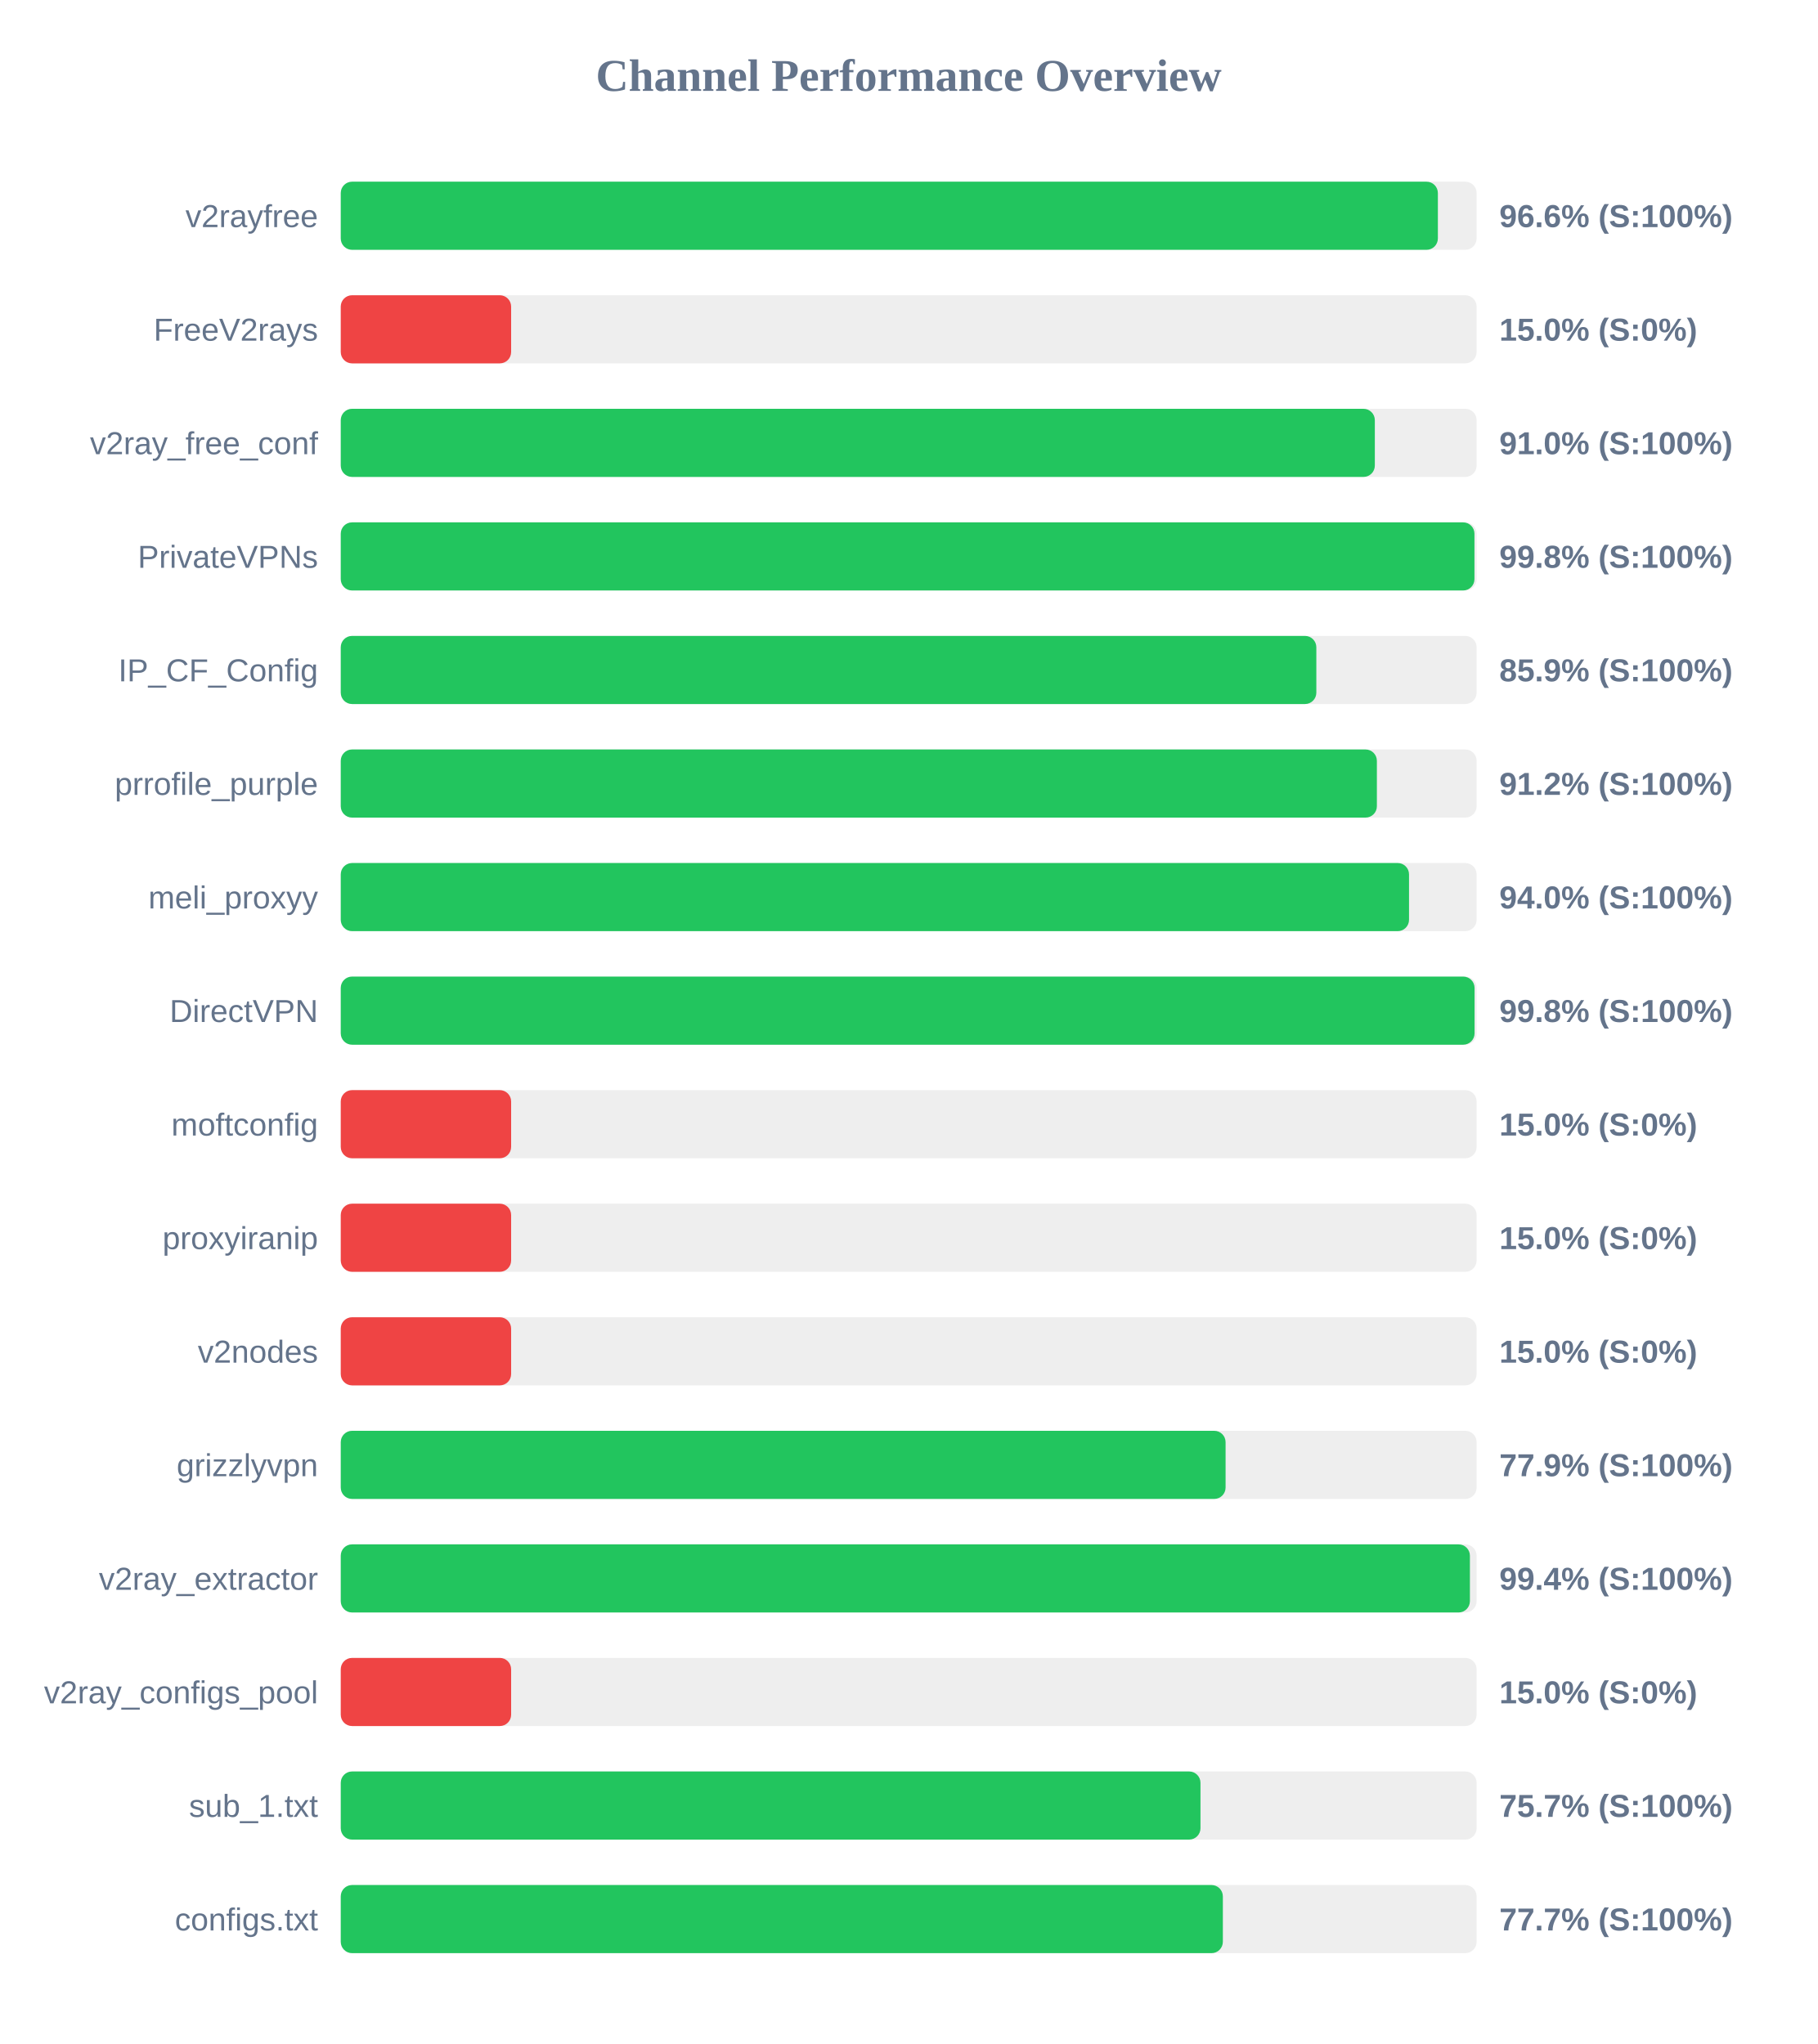
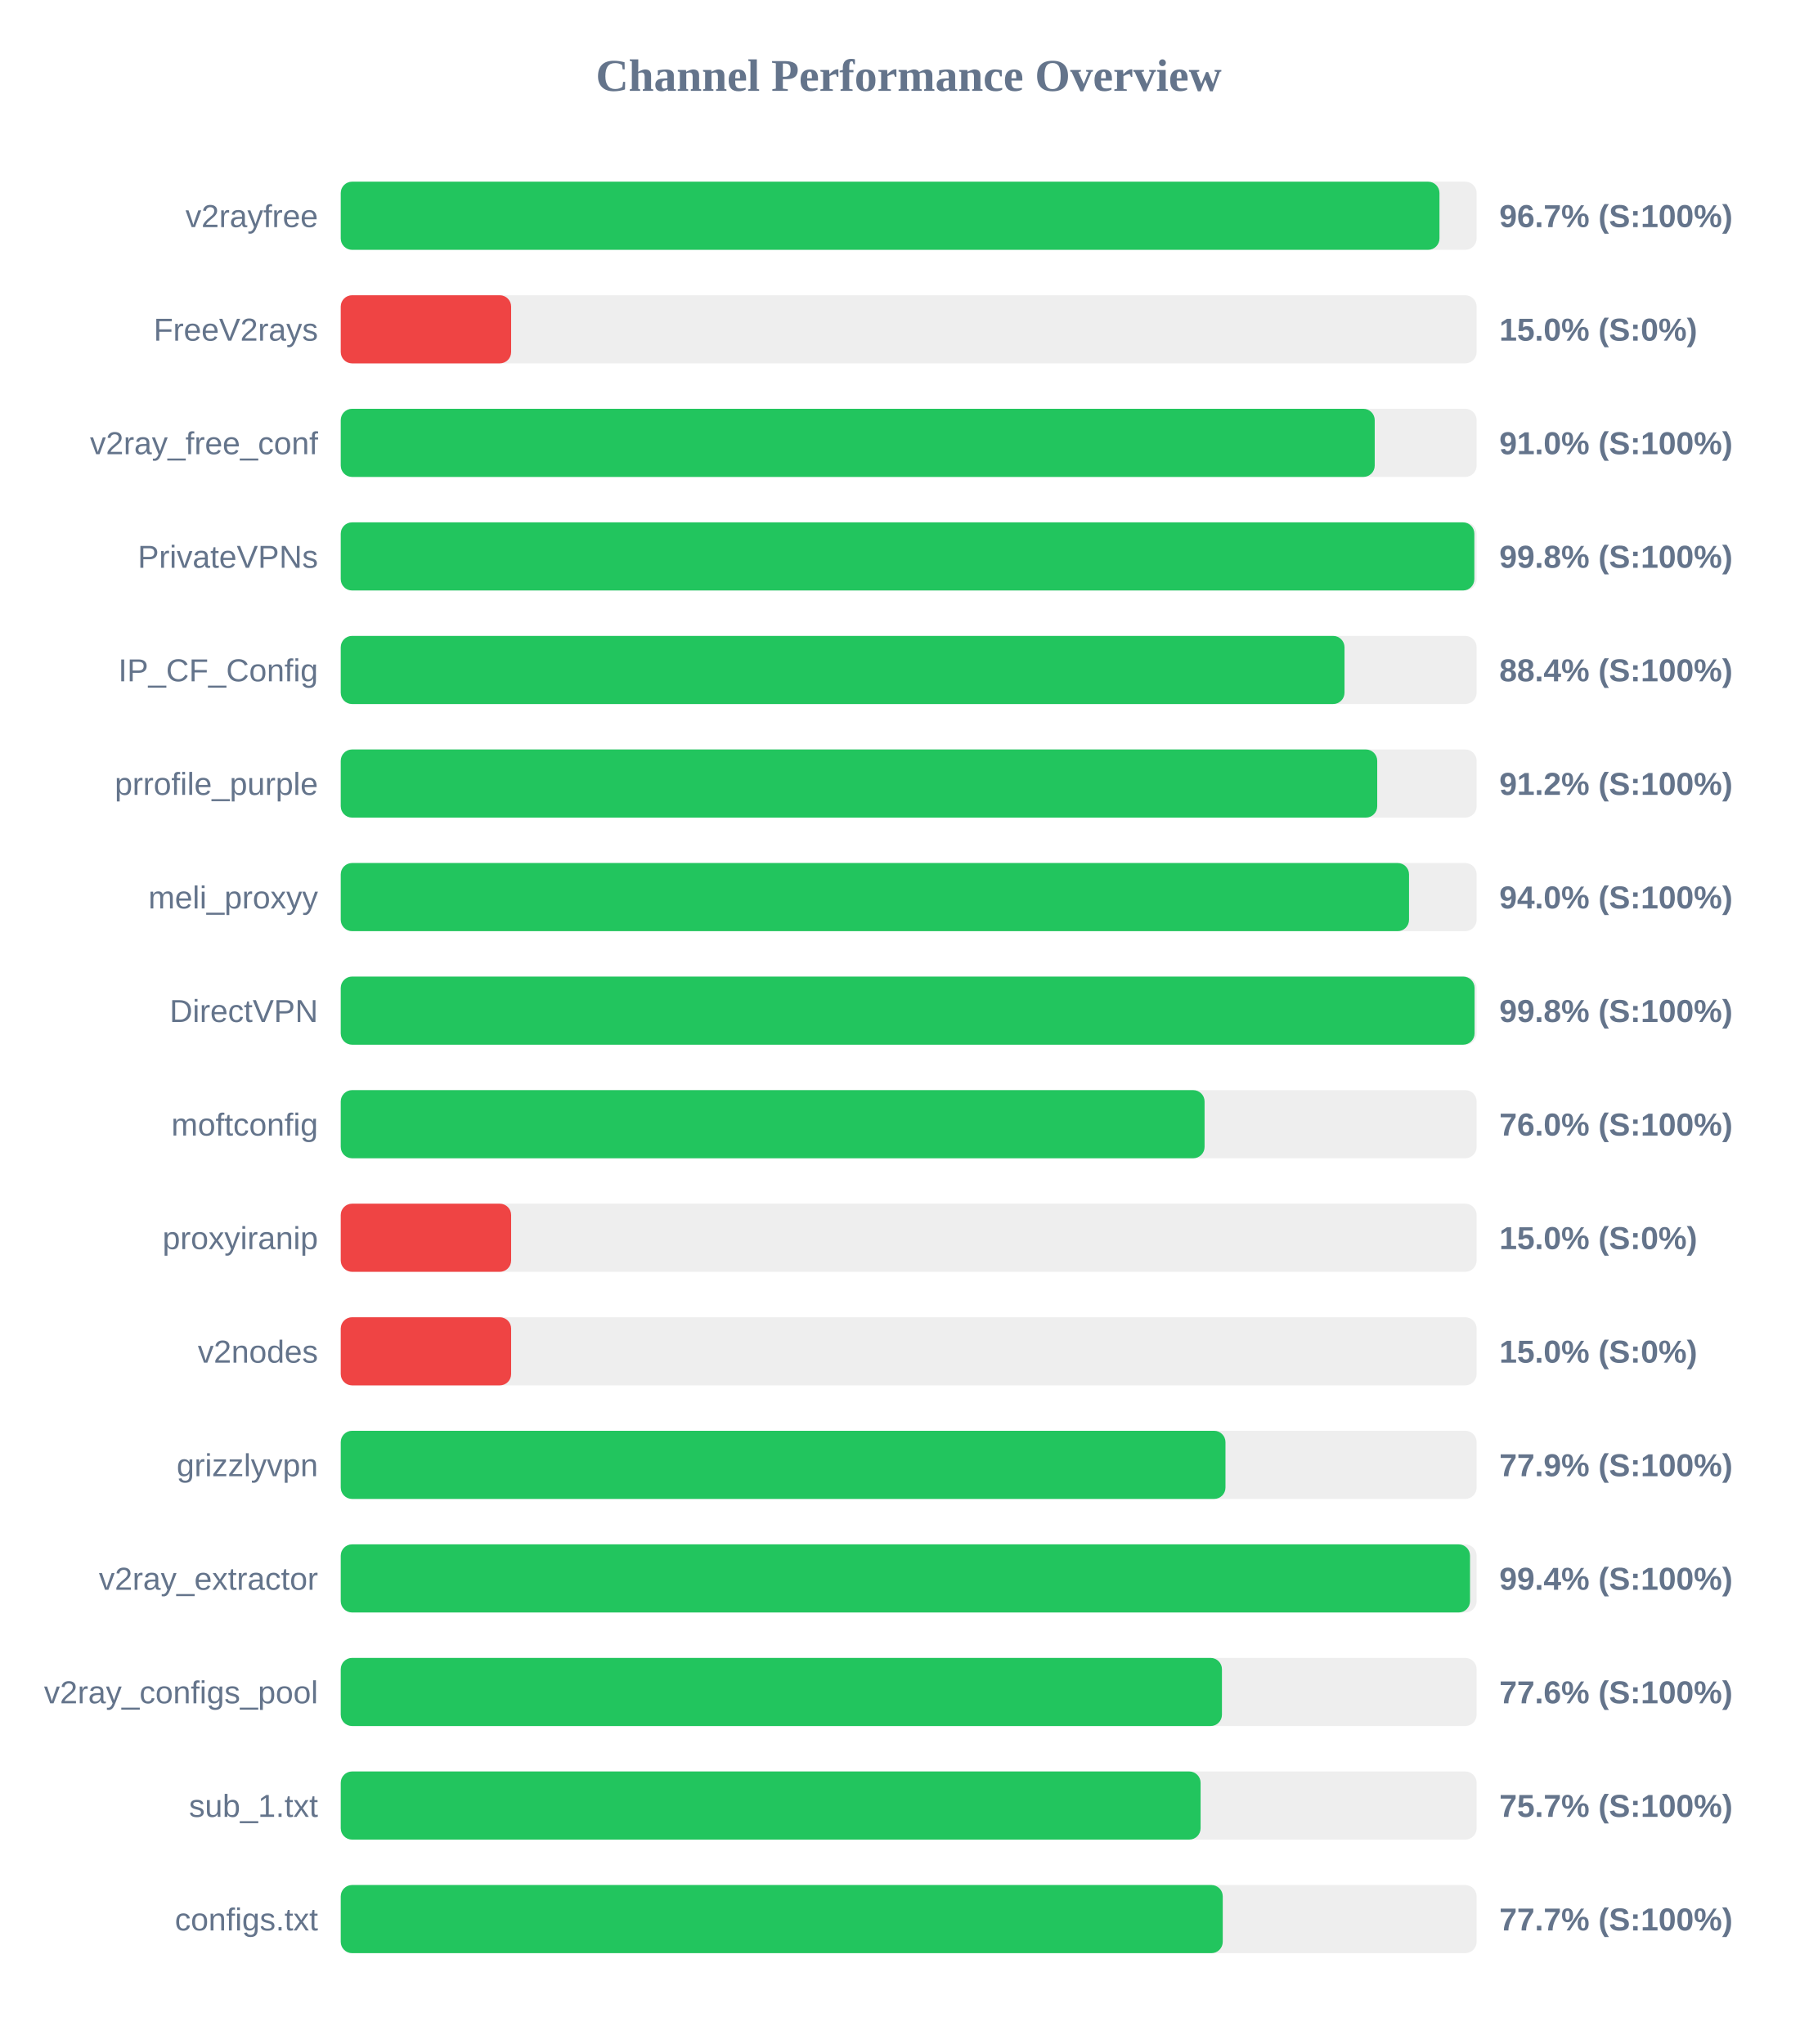
<svg xmlns="http://www.w3.org/2000/svg" width="800" height="900" version="1.1">
  <style>
        .row { font: 14px Arial; fill: #64748b; }
        .score { font: bold 14px Arial; fill: #64748b; }
    </style>
  <text x="400" y="40" text-anchor="middle" font-size="20px" font-weight="bold" fill="#64748b">Channel Performance Overview</text>
  <rect x="150" y="80" width="500" height="30" fill="#eee" rx="5" />
-   <rect x="150" y="80" width="482.95" height="30" fill="#22c55e" rx="5" />
+   <rect x="150" y="80" width="483.65" height="30" fill="#22c55e" rx="5" />
  <text x="140" y="100" text-anchor="end" class="row">v2rayfree</text>
-   <text x="660" y="100" text-anchor="start" class="score">96.6% (S:100%)</text>
+   <text x="660" y="100" text-anchor="start" class="score">96.7% (S:100%)</text>
  <rect x="150" y="130" width="500" height="30" fill="#eee" rx="5" />
  <rect x="150" y="130" width="75.0" height="30" fill="#ef4444" rx="5" />
  <text x="140" y="150" text-anchor="end" class="row">FreeV2rays</text>
  <text x="660" y="150" text-anchor="start" class="score">15.0% (S:0%)</text>
  <rect x="150" y="180" width="500" height="30" fill="#eee" rx="5" />
-   <rect x="150" y="180" width="455.2" height="30" fill="#22c55e" rx="5" />
+   <rect x="150" y="180" width="455.15" height="30" fill="#22c55e" rx="5" />
  <text x="140" y="200" text-anchor="end" class="row">v2ray_free_conf</text>
  <text x="660" y="200" text-anchor="start" class="score">91.0% (S:100%)</text>
  <rect x="150" y="230" width="500" height="30" fill="#eee" rx="5" />
-   <rect x="150" y="230" width="499.05" height="30" fill="#22c55e" rx="5" />
+   <rect x="150" y="230" width="499.0" height="30" fill="#22c55e" rx="5" />
  <text x="140" y="250" text-anchor="end" class="row">PrivateVPNs</text>
  <text x="660" y="250" text-anchor="start" class="score">99.8% (S:100%)</text>
  <rect x="150" y="280" width="500" height="30" fill="#eee" rx="5" />
-   <rect x="150" y="280" width="429.45" height="30" fill="#22c55e" rx="5" />
+   <rect x="150" y="280" width="441.85" height="30" fill="#22c55e" rx="5" />
  <text x="140" y="300" text-anchor="end" class="row">IP_CF_Config</text>
-   <text x="660" y="300" text-anchor="start" class="score">85.9% (S:100%)</text>
+   <text x="660" y="300" text-anchor="start" class="score">88.4% (S:100%)</text>
  <rect x="150" y="330" width="500" height="30" fill="#eee" rx="5" />
-   <rect x="150" y="330" width="456.1" height="30" fill="#22c55e" rx="5" />
+   <rect x="150" y="330" width="456.25" height="30" fill="#22c55e" rx="5" />
  <text x="140" y="350" text-anchor="end" class="row">prrofile_purple</text>
  <text x="660" y="350" text-anchor="start" class="score">91.2% (S:100%)</text>
  <rect x="150" y="380" width="500" height="30" fill="#eee" rx="5" />
  <rect x="150" y="380" width="470.25" height="30" fill="#22c55e" rx="5" />
  <text x="140" y="400" text-anchor="end" class="row">meli_proxyy</text>
  <text x="660" y="400" text-anchor="start" class="score">94.0% (S:100%)</text>
  <rect x="150" y="430" width="500" height="30" fill="#eee" rx="5" />
  <rect x="150" y="430" width="499.1" height="30" fill="#22c55e" rx="5" />
  <text x="140" y="450" text-anchor="end" class="row">DirectVPN</text>
  <text x="660" y="450" text-anchor="start" class="score">99.8% (S:100%)</text>
  <rect x="150" y="480" width="500" height="30" fill="#eee" rx="5" />
-   <rect x="150" y="480" width="75.0" height="30" fill="#ef4444" rx="5" />
+   <rect x="150" y="480" width="380.25" height="30" fill="#22c55e" rx="5" />
  <text x="140" y="500" text-anchor="end" class="row">moftconfig</text>
-   <text x="660" y="500" text-anchor="start" class="score">15.0% (S:0%)</text>
+   <text x="660" y="500" text-anchor="start" class="score">76.0% (S:100%)</text>
  <rect x="150" y="530" width="500" height="30" fill="#eee" rx="5" />
  <rect x="150" y="530" width="75.0" height="30" fill="#ef4444" rx="5" />
  <text x="140" y="550" text-anchor="end" class="row">proxyiranip</text>
  <text x="660" y="550" text-anchor="start" class="score">15.0% (S:0%)</text>
  <rect x="150" y="580" width="500" height="30" fill="#eee" rx="5" />
  <rect x="150" y="580" width="75.0" height="30" fill="#ef4444" rx="5" />
  <text x="140" y="600" text-anchor="end" class="row">v2nodes</text>
  <text x="660" y="600" text-anchor="start" class="score">15.0% (S:0%)</text>
  <rect x="150" y="630" width="500" height="30" fill="#eee" rx="5" />
-   <rect x="150" y="630" width="389.5" height="30" fill="#22c55e" rx="5" />
+   <rect x="150" y="630" width="389.45" height="30" fill="#22c55e" rx="5" />
  <text x="140" y="650" text-anchor="end" class="row">grizzlyvpn</text>
  <text x="660" y="650" text-anchor="start" class="score">77.9% (S:100%)</text>
  <rect x="150" y="680" width="500" height="30" fill="#eee" rx="5" />
-   <rect x="150" y="680" width="497.05" height="30" fill="#22c55e" rx="5" />
+   <rect x="150" y="680" width="497.1" height="30" fill="#22c55e" rx="5" />
  <text x="140" y="700" text-anchor="end" class="row">v2ray_extractor</text>
  <text x="660" y="700" text-anchor="start" class="score">99.4% (S:100%)</text>
  <rect x="150" y="730" width="500" height="30" fill="#eee" rx="5" />
-   <rect x="150" y="730" width="75.0" height="30" fill="#ef4444" rx="5" />
+   <rect x="150" y="730" width="387.9" height="30" fill="#22c55e" rx="5" />
  <text x="140" y="750" text-anchor="end" class="row">v2ray_configs_pool</text>
-   <text x="660" y="750" text-anchor="start" class="score">15.0% (S:0%)</text>
+   <text x="660" y="750" text-anchor="start" class="score">77.6% (S:100%)</text>
  <rect x="150" y="780" width="500" height="30" fill="#eee" rx="5" />
-   <rect x="150" y="780" width="378.45" height="30" fill="#22c55e" rx="5" />
+   <rect x="150" y="780" width="378.5" height="30" fill="#22c55e" rx="5" />
  <text x="140" y="800" text-anchor="end" class="row">sub_1.txt</text>
  <text x="660" y="800" text-anchor="start" class="score">75.7% (S:100%)</text>
  <rect x="150" y="830" width="500" height="30" fill="#eee" rx="5" />
-   <rect x="150" y="830" width="388.3" height="30" fill="#22c55e" rx="5" />
+   <rect x="150" y="830" width="388.25" height="30" fill="#22c55e" rx="5" />
  <text x="140" y="850" text-anchor="end" class="row">configs.txt</text>
  <text x="660" y="850" text-anchor="start" class="score">77.7% (S:100%)</text>
</svg>
